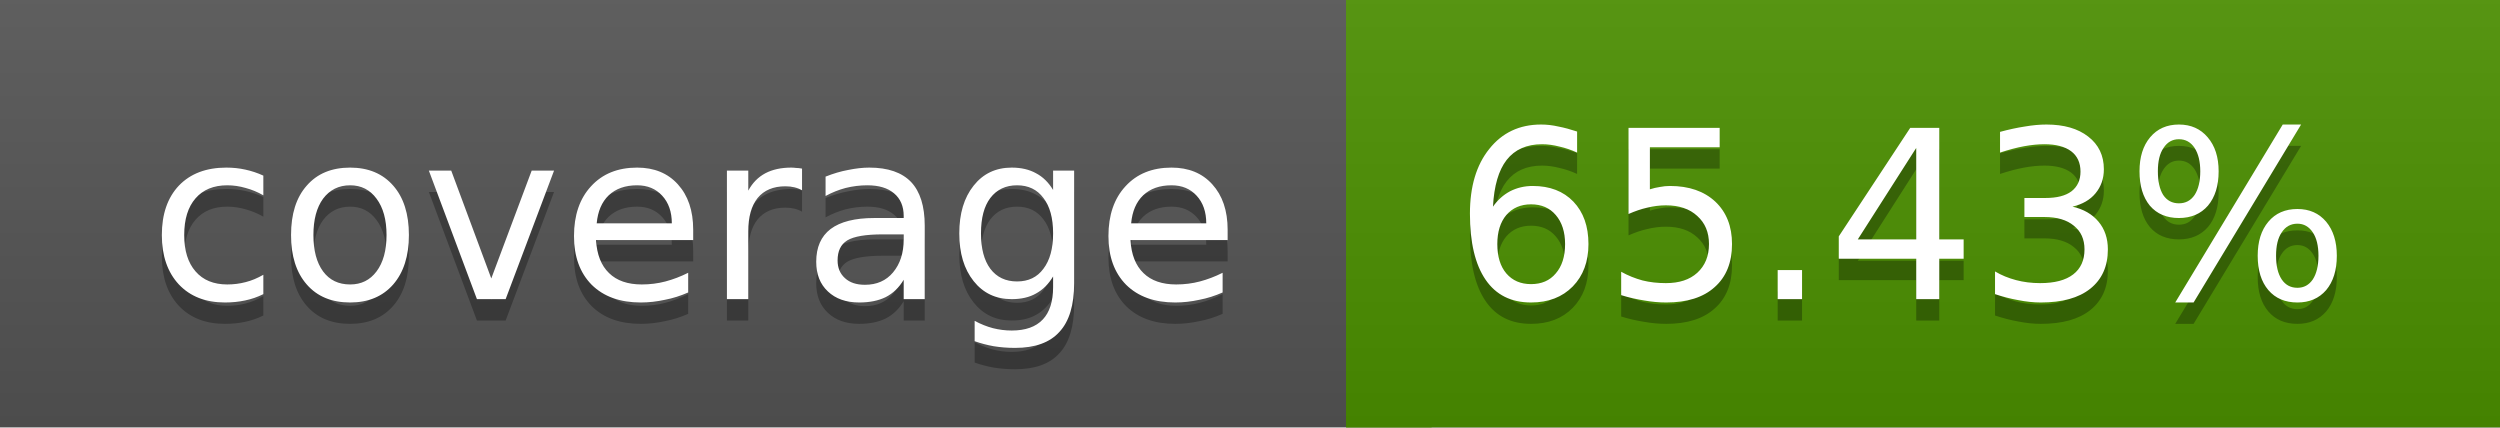
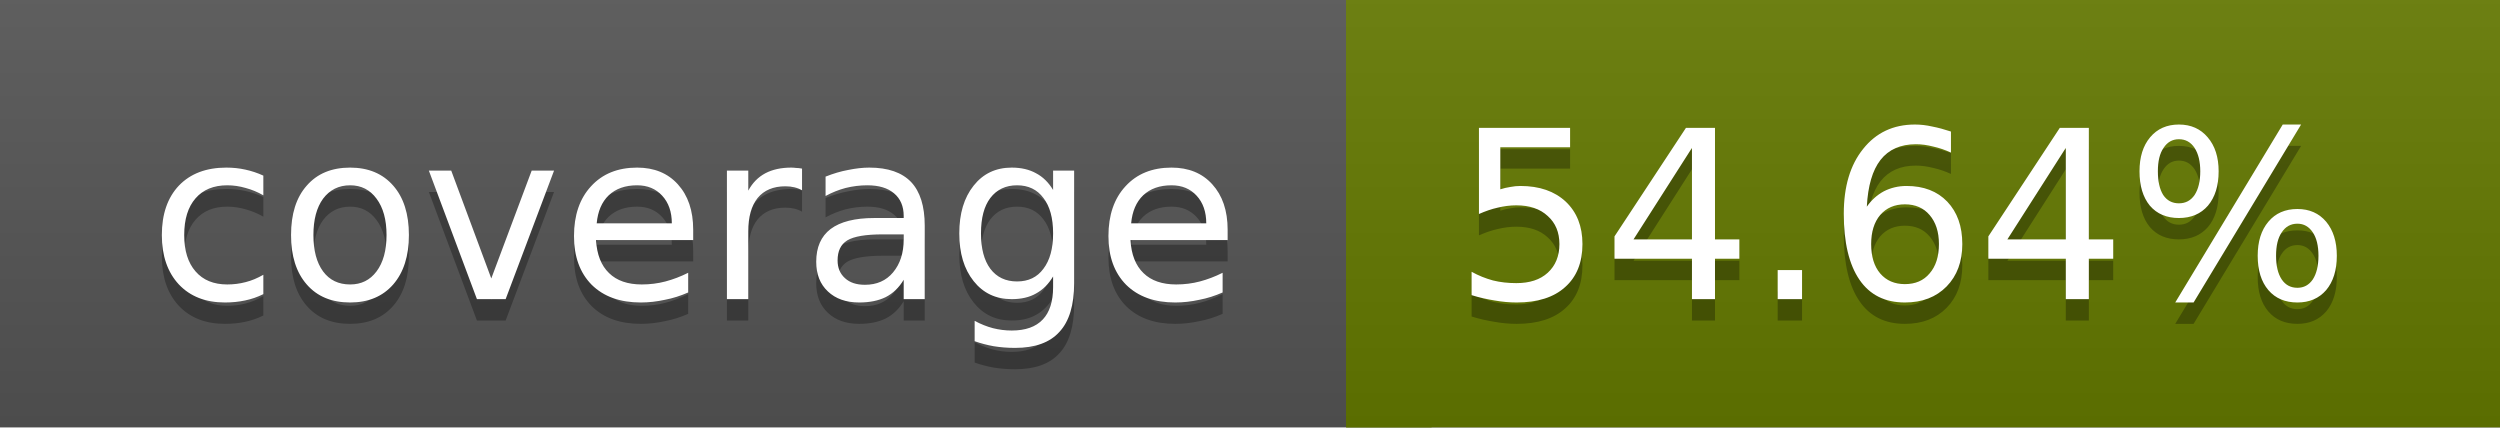
<svg xmlns="http://www.w3.org/2000/svg" width="117" height="20">
  <linearGradient id="a" x2="0" y2="100%">
    <stop offset="0" stop-color="#bbb" stop-opacity=".1" />
    <stop offset="1" stop-opacity=".1" />
  </linearGradient>
  <rect rx="0" width="117" height="20" fill="#555" />
-   <rect rx="0" x="63" width="54" height="20" fill="#4c9100" />
-   <path fill="#4c9100" d="M63 0h4v20h-4z" />
+   <rect rx="0" x="63" width="54" height="20" fill="#647900" />
+   <path fill="#647900" d="M63 0h4v20h-4z" />
  <rect rx="0" width="117" height="20" fill="url(#a)" />
  <g fill="#fff" text-anchor="middle" font-family="DejaVu Sans,Verdana,Geneva,sans-serif" font-size="11">
    <text x="32.5" y="15" fill="#010101" fill-opacity=".3">coverage</text>
    <text x="32.5" y="14">coverage</text>
-     <text x="89" y="15" fill="#010101" fill-opacity=".3">65.43%</text>
-     <text x="89" y="14">65.43%</text>
+     <text x="89" y="15" fill="#010101" fill-opacity=".3">54.64%</text>
+     <text x="89" y="14">54.64%</text>
  </g>
</svg>
